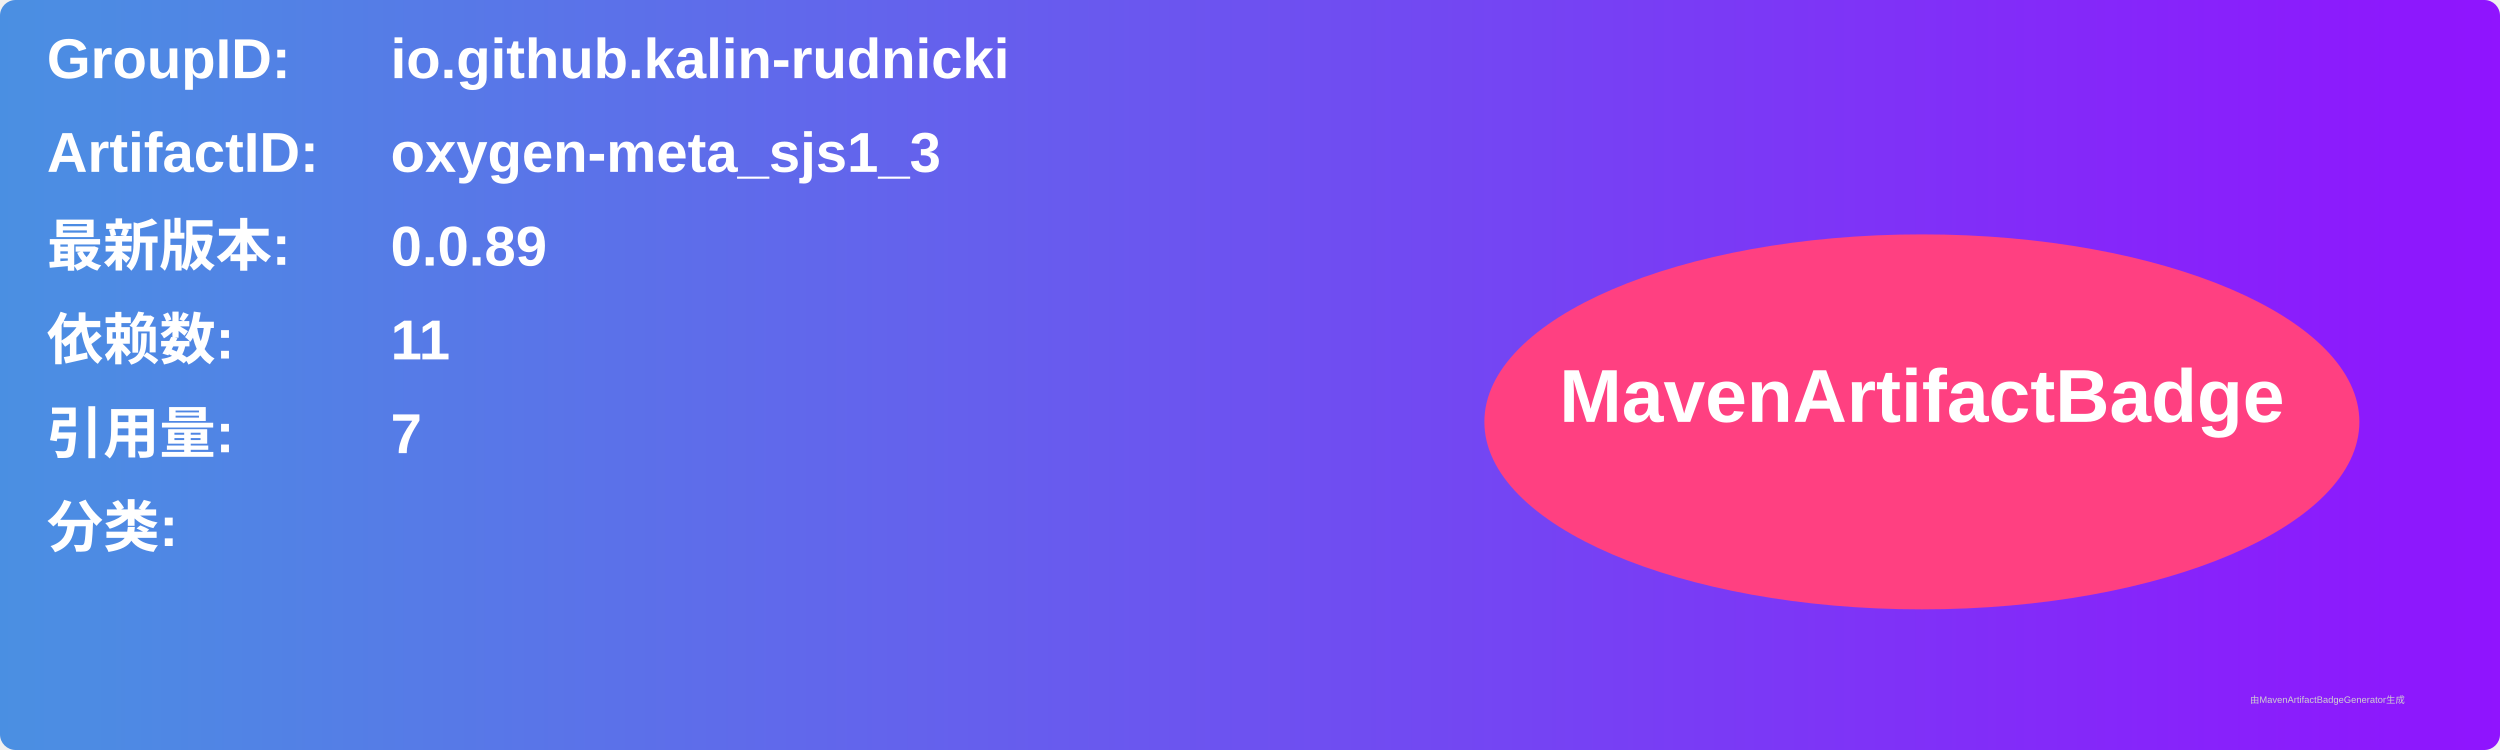
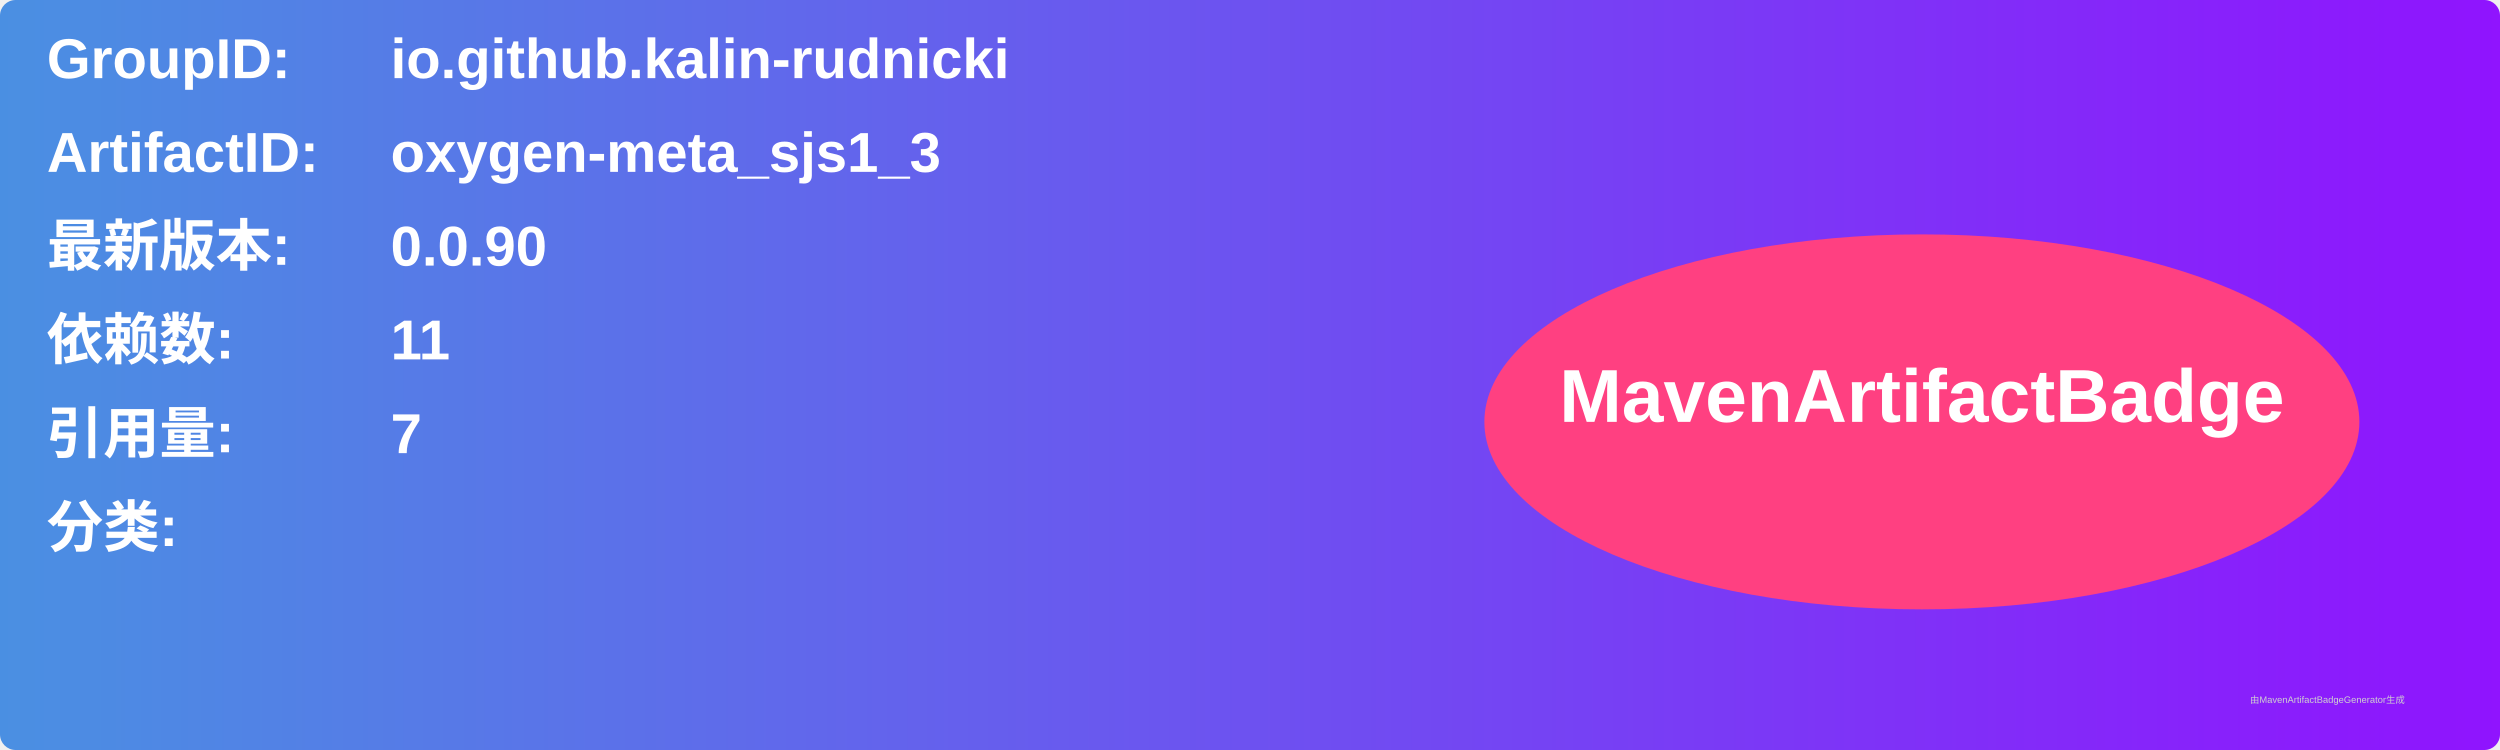
<svg xmlns="http://www.w3.org/2000/svg" width="800" height="240" viewBox="0 0 800 240">
  <linearGradient id="grad" x1="0%" y1="0%" x2="100%" y2="0%">
    <stop offset="0%" stop-color="#4a90e2" />
    <stop offset="100%" stop-color="#9013fe" />
  </linearGradient>
  <rect width="100%" height="100%" rx="5" ry="5" fill="url(#grad)" />
  <g transform="translate(15, 15)">
    <text x="0" y="10" font-family="Arial" font-size="18" fill="white" font-weight="bold" width="260">GroupID:</text>
    <text x="110" y="10" font-family="Arial" font-size="18" fill="white" font-weight="bold" width="460">io.github.kalin-rudnicki</text>
    <text x="0" y="40" font-family="Arial" font-size="18" fill="white" font-weight="bold" width="260">ArtifactID:</text>
    <text x="110" y="40" font-family="Arial" font-size="18" fill="white" font-weight="bold" width="460">oxygen-meta_sjs1_3</text>
    <text x="0" y="70" font-family="Arial" font-size="18" fill="white" font-weight="bold">最新版本:</text>
    <text x="110" y="70" font-family="Arial" font-size="18" fill="white" font-weight="bold">
-       <tspan font-weight="bold">0.0.89</tspan>
+       <tspan font-weight="bold">0.0.90</tspan>
    </text>
    <text x="0" y="100" font-family="Arial" font-size="18" fill="white" font-weight="bold">依赖数: </text>
    <text x="110" y="100" font-family="Arial" font-size="18" fill="white">
      <tspan font-weight="bold">11</tspan>
    </text>
    <text x="0" y="130" font-family="Arial" font-size="18" fill="white" font-weight="bold">引用量: </text>
    <text x="110" y="130" font-family="Arial" font-size="18" fill="white">
      <tspan font-weight="bold">7</tspan>
    </text>
    <text x="0" y="160" font-family="Arial" font-size="18" fill="white" font-weight="bold">分类:</text>
    <text x="10" y="190" font-family="Arial" font-size="10" fill="white">
      <tspan font-weight="bold" />
    </text>
    <ellipse cx="600" cy="120" rx="140" ry="60" fill="#ff4081" />
    <text x="600" y="120" text-anchor="middle" font-family="Arial" font-size="24" fill="white" font-weight="bold">MavenArtifactBadge</text>
  </g>
  <text x="720" y="225" font-family="Arial" font-size="3" fill="#d0d0d0">由MavenArtifactBadgeGenerator生成</text>
</svg>
